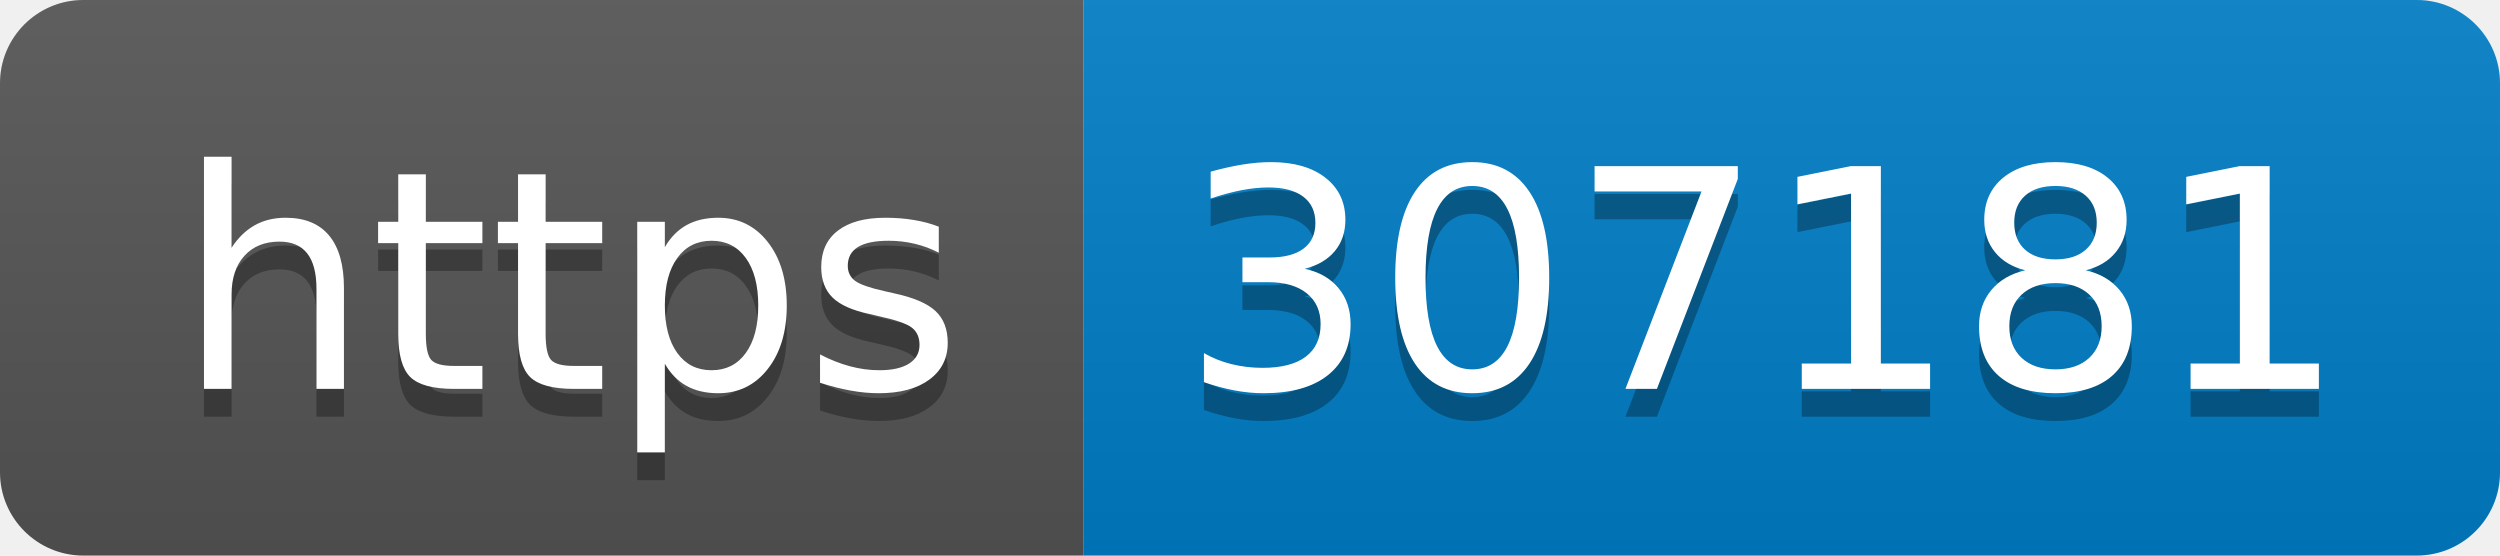
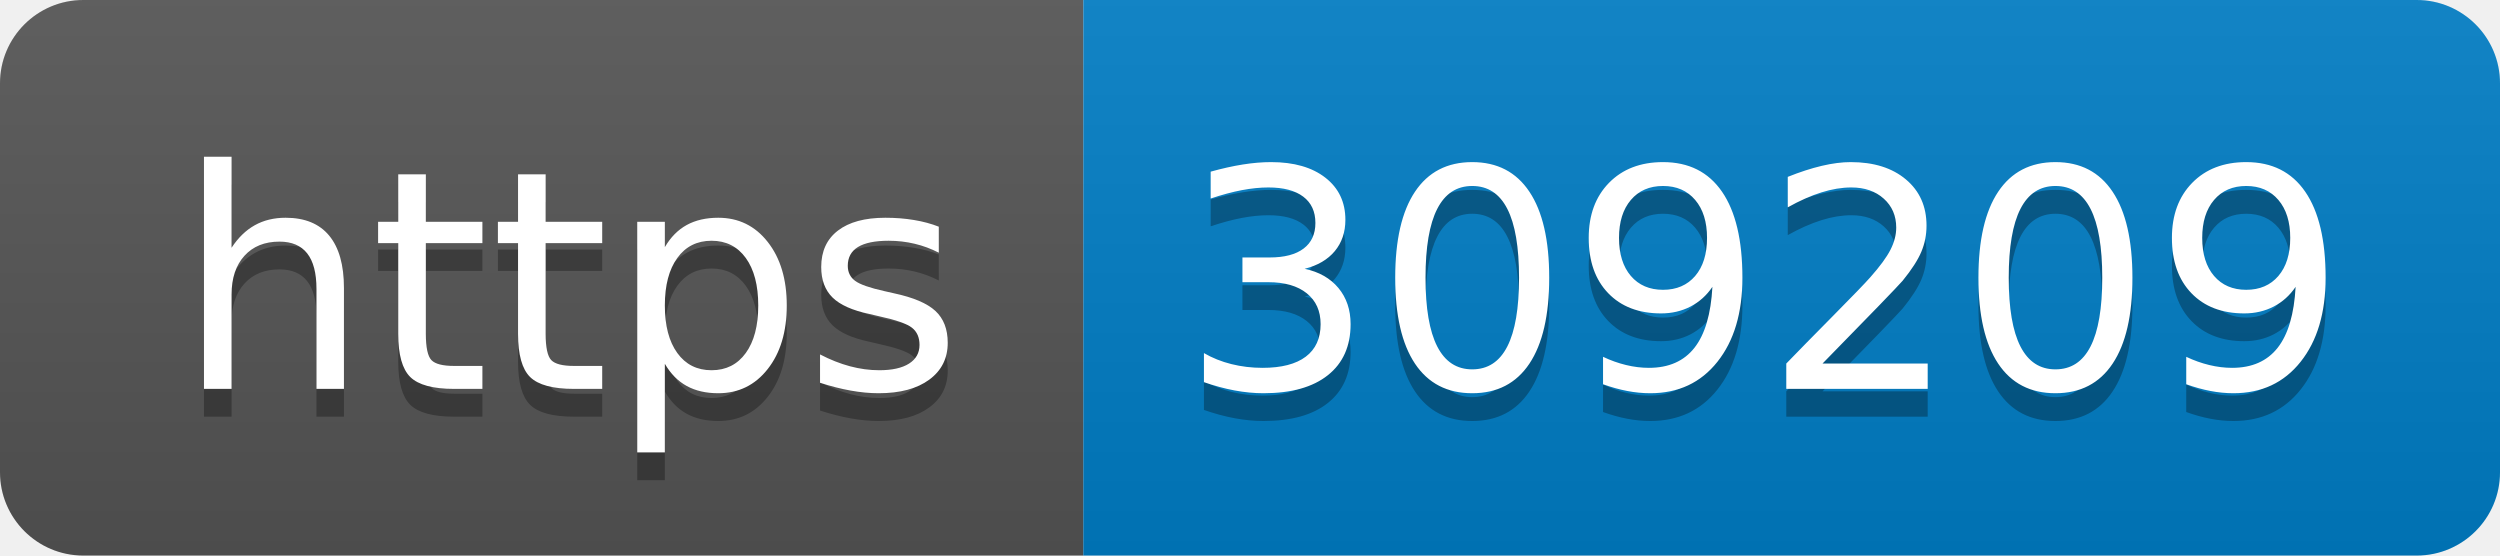
- <svg xmlns="http://www.w3.org/2000/svg" width="90" height="20" role="img" aria-label="https: 307181">
+ <svg xmlns="http://www.w3.org/2000/svg" width="90" height="20" role="img" aria-label="https: 309209">
  <linearGradient id="s" x2="0" y2="100%">
    <stop offset="0" stop-color="#bbb" stop-opacity=".1" />
    <stop offset="1" stop-opacity=".1" />
  </linearGradient>
  <clipPath id="r">
    <rect width="90" height="20" rx="3" fill="#fff" />
  </clipPath>
  <g clip-path="url(#r)">
    <rect width="39" height="20" fill="#555" />
    <rect x="39" width="51" height="20" fill="#007ec6" />
    <rect width="90" height="20" fill="url(#s)" />
  </g>
  <g fill="#fff" text-anchor="middle" font-family="Verdana,Geneva,DejaVu Sans,sans-serif" text-rendering="geometricPrecision" font-size="110">
    <text aria-hidden="true" x="205" y="150" fill="#010101" fill-opacity=".3" transform="scale(.1)" textLength="290">https</text>
    <text x="205" y="140" transform="scale(.1)" fill="#fff" textLength="290">https</text>
-     <text aria-hidden="true" x="635" y="150" fill="#010101" fill-opacity=".3" transform="scale(.1)" textLength="410">307181</text>
-     <text x="635" y="140" transform="scale(.1)" fill="#fff" textLength="410">307181</text>
+     <text aria-hidden="true" x="635" y="150" fill="#010101" fill-opacity=".3" transform="scale(.1)" textLength="410">309209</text>
+     <text x="635" y="140" transform="scale(.1)" fill="#fff" textLength="410">309209</text>
  </g>
</svg>
